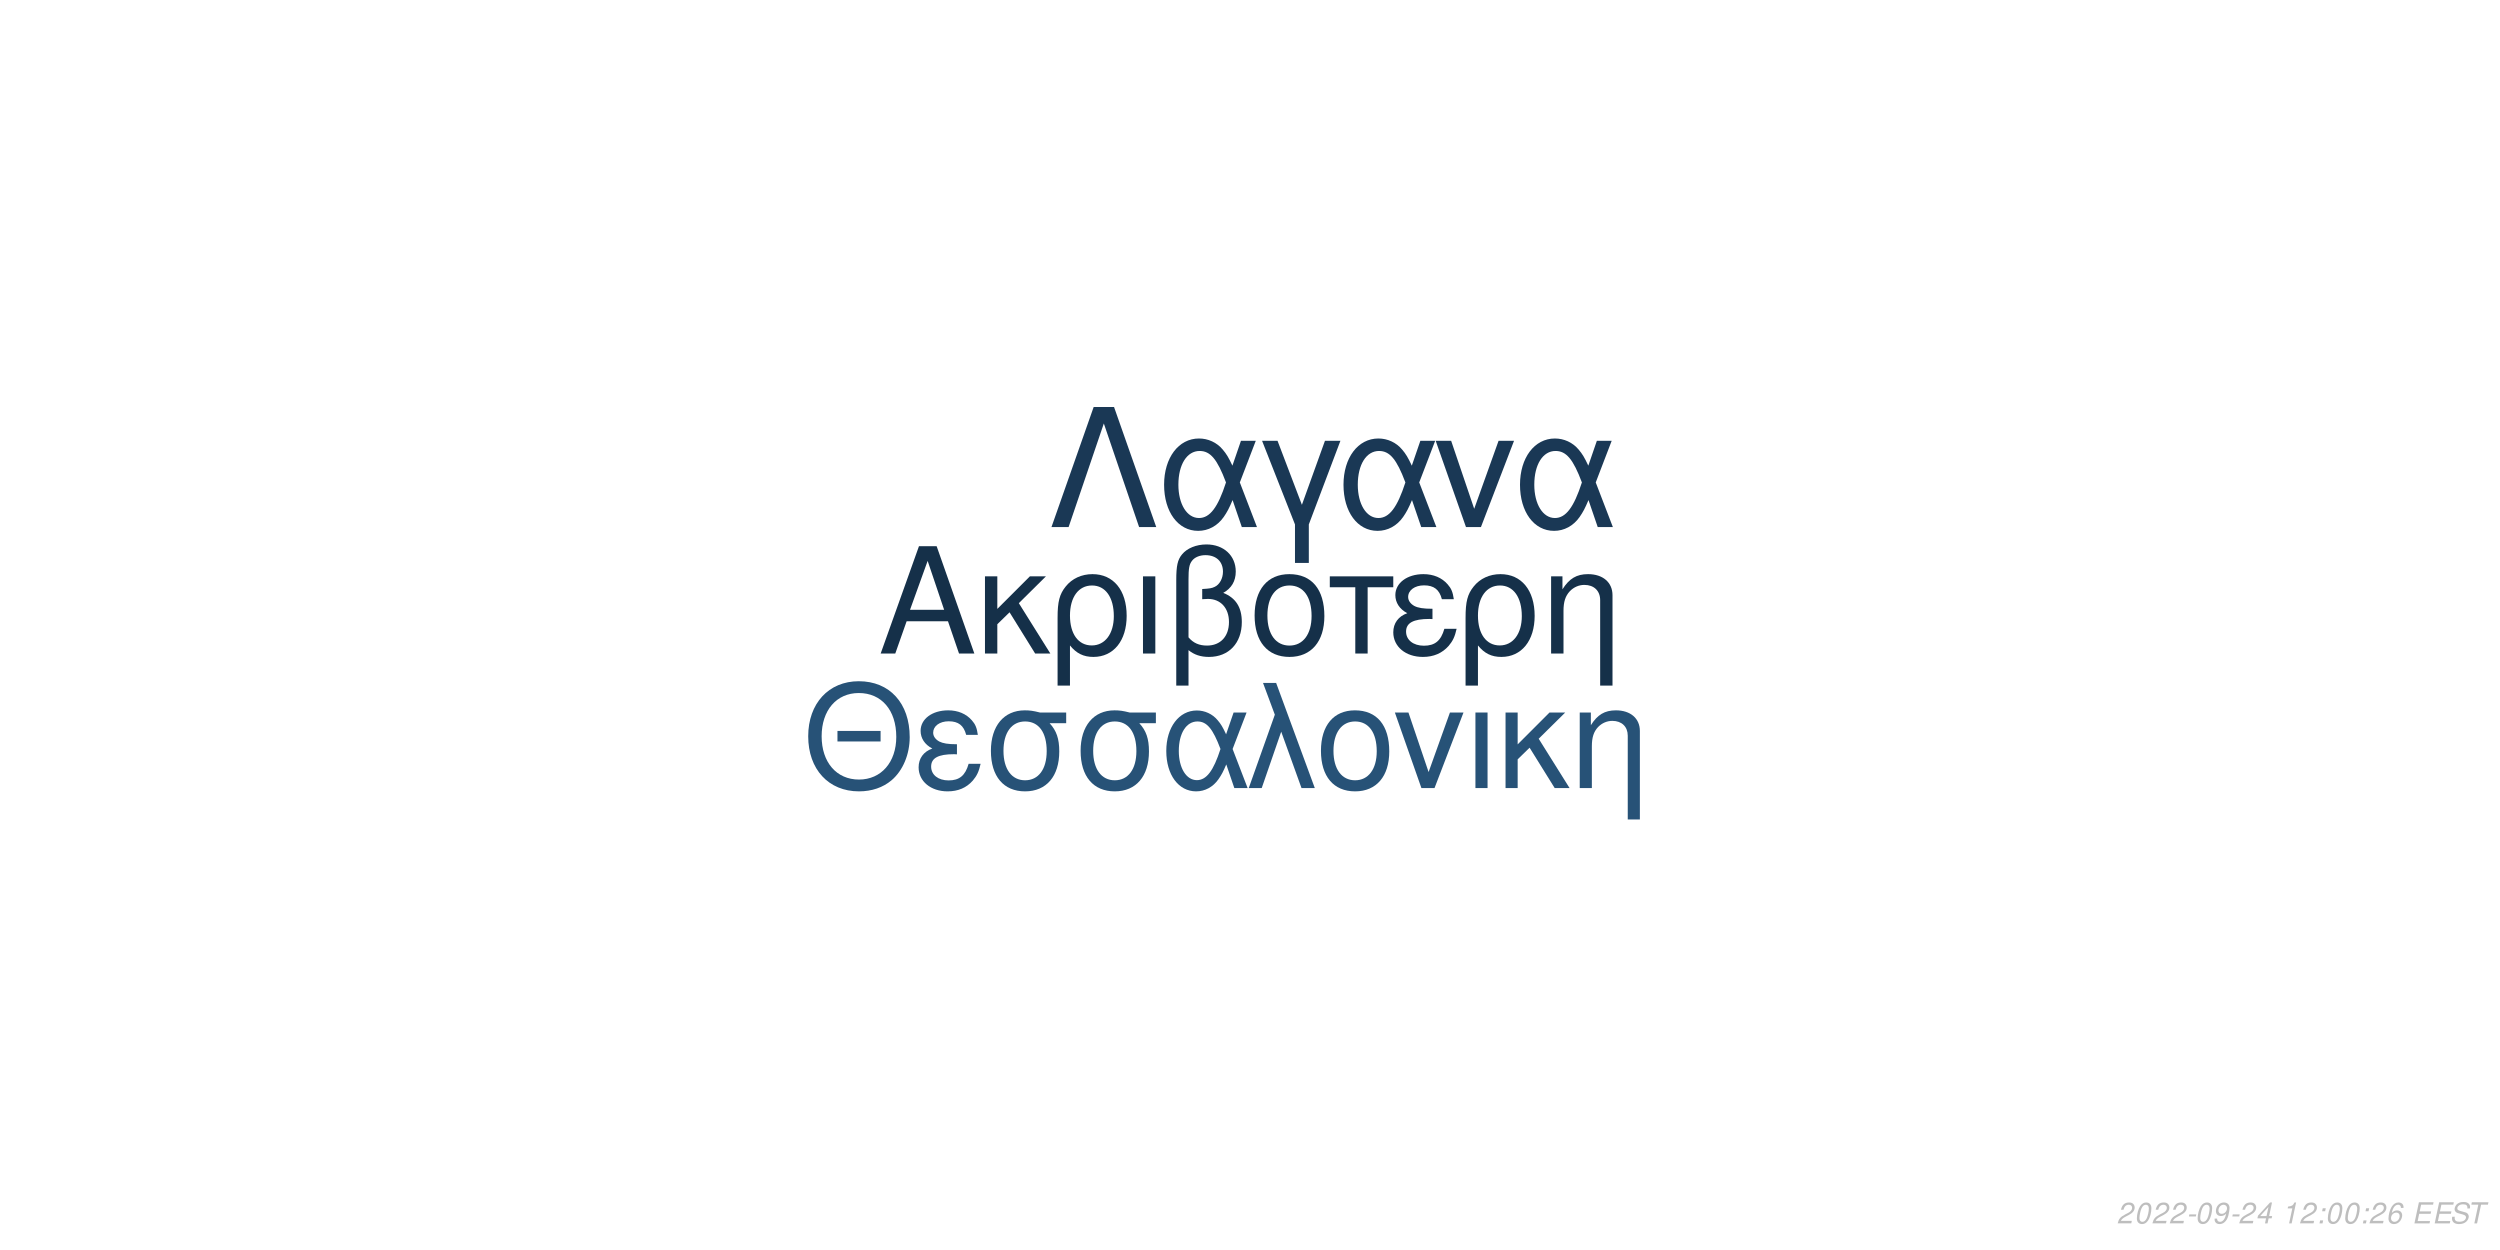
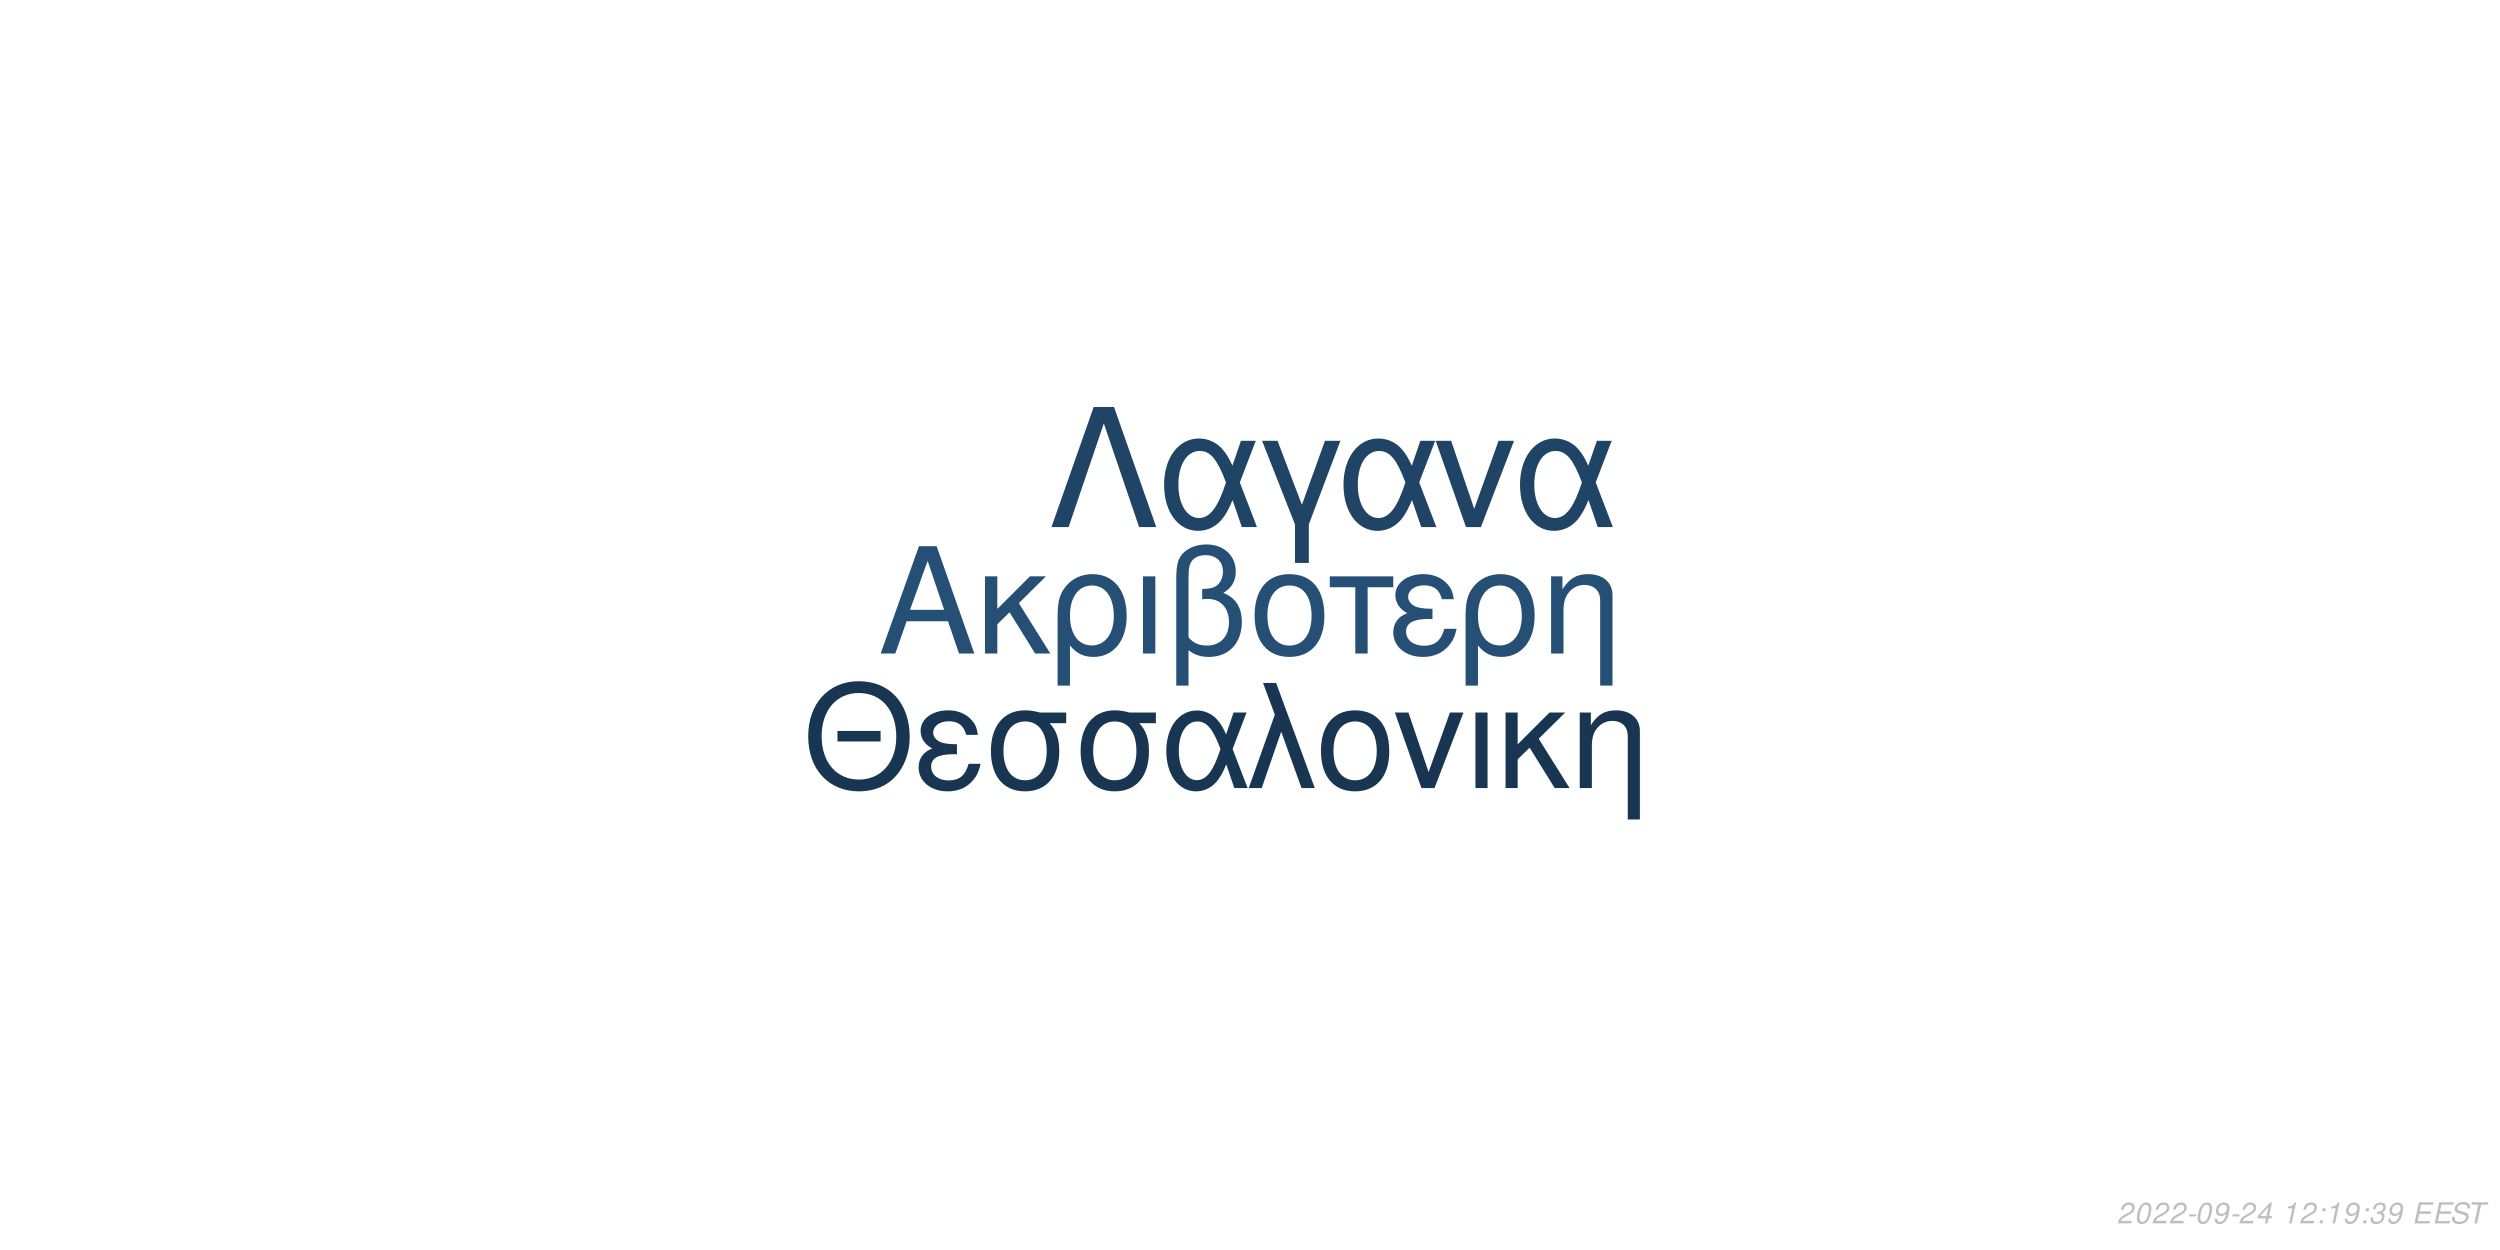
<svg xmlns="http://www.w3.org/2000/svg" xmlns:xlink="http://www.w3.org/1999/xlink" width="864pt" height="432pt" viewBox="0 0 864 432" version="1.1">
  <defs>
    <g>
      <symbol overflow="visible" id="glyph0-0">
        <path style="stroke:none;" d="" />
      </symbol>
      <symbol overflow="visible" id="glyph0-1">
        <path style="stroke:none;" d="M 24.125 -11.141 L 27.938 0 L 33.234 0 L 20.203 -37.094 L 14.094 -37.094 L 0.859 0 L 5.906 0 L 9.828 -11.141 Z M 22.797 -15.109 L 11 -15.109 L 17.094 -32.016 Z M 22.797 -15.109 " />
      </symbol>
      <symbol overflow="visible" id="glyph0-2">
        <path style="stroke:none;" d="M 7.172 -15.422 L 7.172 -26.672 L 2.906 -26.672 L 2.906 0 L 7.172 0 L 7.172 -10.125 L 11.406 -14.25 L 20.25 0 L 25.5 0 L 14.609 -17.406 L 23.969 -26.672 L 18.422 -26.672 Z M 7.172 -15.422 " />
      </symbol>
      <symbol overflow="visible" id="glyph0-3">
        <path style="stroke:none;" d="M 3 11.094 L 7.281 11.094 L 7.281 -2.797 C 9.516 -0.047 11.953 1.172 15.375 1.172 C 22.344 1.172 26.875 -4.422 26.875 -13.031 C 26.875 -21.891 22.297 -27.438 15.062 -27.438 C 11.297 -27.438 7.984 -25.906 5.797 -23.156 C 3.672 -20.516 3 -17.969 3 -12.359 Z M 14.906 -23.516 C 19.547 -23.516 22.438 -19.438 22.438 -12.922 C 22.438 -6.812 19.391 -2.797 14.812 -2.797 C 10.172 -2.797 7.281 -6.766 7.281 -13.125 C 7.281 -19.484 10.234 -23.516 14.906 -23.516 Z M 14.906 -23.516 " />
      </symbol>
      <symbol overflow="visible" id="glyph0-4">
        <path style="stroke:none;" d="M 3.516 0 L 7.781 0 L 7.781 -26.672 L 3.516 -26.672 Z M 3.516 0 " />
      </symbol>
      <symbol overflow="visible" id="glyph0-5">
        <path style="stroke:none;" d="M 4.016 11.094 L 8.25 11.094 L 8.25 -1.172 C 10.172 0.406 12.422 1.172 15.312 1.172 C 22.188 1.172 26.672 -3.609 26.672 -10.891 C 26.672 -15.984 24.578 -19.234 20.25 -20.969 C 23.109 -22.547 24.578 -25.031 24.578 -28.344 C 24.578 -33.844 20.406 -37.703 14.453 -37.703 C 10.938 -37.703 7.734 -36.391 6 -34.25 C 4.484 -32.422 4.016 -30.328 4.016 -25.391 Z M 8.25 -25.656 C 8.25 -29.359 8.5 -30.844 9.469 -32.062 C 10.375 -33.281 12.156 -34 14.094 -34 C 17.812 -34 20.156 -31.812 20.156 -28.297 C 20.156 -25.953 18.984 -23.812 17.297 -23.047 C 16.281 -22.547 15.469 -22.438 12.984 -22.297 L 12.984 -18.781 C 13.734 -18.828 14.344 -18.875 14.969 -18.875 C 19.344 -18.875 22.234 -15.719 22.234 -10.891 C 22.234 -5.906 19.281 -2.75 14.656 -2.75 C 11.953 -2.75 9.922 -3.609 8.25 -5.594 Z M 8.25 -25.656 " />
      </symbol>
      <symbol overflow="visible" id="glyph0-6">
        <path style="stroke:none;" d="M 14.094 -27.438 C 6.562 -27.438 2.094 -22.094 2.094 -13.125 C 2.094 -4.125 6.562 1.172 14.141 1.172 C 21.672 1.172 26.203 -4.172 26.203 -12.922 C 26.203 -22.188 21.828 -27.438 14.094 -27.438 Z M 14.141 -23.516 C 18.938 -23.516 21.781 -19.594 21.781 -12.984 C 21.781 -6.672 18.828 -2.75 14.141 -2.75 C 9.422 -2.75 6.516 -6.672 6.516 -13.125 C 6.516 -19.594 9.422 -23.516 14.141 -23.516 Z M 14.141 -23.516 " />
      </symbol>
      <symbol overflow="visible" id="glyph0-7">
        <path style="stroke:none;" d="M 7.891 0 L 12.156 0 L 12.156 -22.906 L 21.016 -22.906 L 21.016 -26.672 L -0.922 -26.672 L -0.922 -22.906 L 7.891 -22.906 Z M 7.891 0 " />
      </symbol>
      <symbol overflow="visible" id="glyph0-8">
        <path style="stroke:none;" d="M 14.562 -15.469 C 11.344 -15.469 9.562 -15.781 8.297 -16.438 C 6.922 -17.203 6.156 -18.328 6.156 -19.547 C 6.156 -21.891 8.453 -23.562 11.656 -23.562 C 15.062 -23.562 16.953 -22.094 17.812 -18.781 L 21.938 -18.781 C 21.578 -21.266 21.062 -22.5 19.797 -23.922 C 17.812 -26.203 14.906 -27.438 11.453 -27.438 C 5.797 -27.438 1.734 -24.375 1.734 -20.203 C 1.734 -17.609 3.156 -15.375 5.859 -13.938 C 2.797 -12.875 1.016 -10.484 1.016 -7.328 C 1.016 -2.391 5.297 1.172 11.25 1.172 C 14.969 1.172 17.906 -0.109 20.156 -2.641 C 21.578 -4.328 22.297 -5.797 22.906 -8.547 L 18.672 -8.547 C 17.5 -4.422 15.422 -2.703 11.609 -2.703 C 7.938 -2.703 5.438 -4.688 5.438 -7.578 C 5.438 -10.578 7.938 -11.953 13.484 -11.953 C 13.641 -11.953 14.094 -11.953 14.562 -11.906 Z M 14.562 -15.469 " />
      </symbol>
      <symbol overflow="visible" id="glyph0-9">
        <path style="stroke:none;" d="M 3.562 -26.672 L 3.562 0 L 7.844 0 L 7.844 -14.703 C 7.844 -17.906 8.5 -19.891 10.031 -21.531 C 11.406 -22.953 13.188 -23.719 15.062 -23.719 C 18.375 -23.719 20.516 -21.672 20.516 -18.469 L 20.516 11.094 L 24.781 11.094 L 24.781 -20.156 C 24.781 -24.578 21.469 -27.438 16.328 -27.438 C 12.359 -27.438 9.828 -25.906 7.484 -22.188 L 7.484 -26.672 Z M 3.562 -26.672 " />
      </symbol>
      <symbol overflow="visible" id="glyph1-0">
        <path style="stroke:none;" d="" />
      </symbol>
      <symbol overflow="visible" id="glyph1-1">
        <path style="stroke:none;" d="M 26.859 -19.734 L 11.953 -19.734 L 11.953 -16.094 L 26.859 -16.094 Z M 19.328 -36.922 C 8.922 -36.922 1.844 -29.25 1.844 -17.891 C 1.844 -6.484 8.875 1.141 19.391 1.141 C 23.812 1.141 27.703 -0.203 30.641 -2.688 C 34.578 -6.031 36.922 -11.656 36.922 -17.594 C 36.922 -29.297 30 -36.922 19.328 -36.922 Z M 19.328 -32.844 C 27.203 -32.844 32.281 -26.906 32.281 -17.688 C 32.281 -8.922 27.062 -2.938 19.391 -2.938 C 11.609 -2.938 6.484 -8.922 6.484 -17.891 C 6.484 -26.859 11.609 -32.844 19.328 -32.844 Z M 19.328 -32.844 " />
      </symbol>
      <symbol overflow="visible" id="glyph1-2">
        <path style="stroke:none;" d="M 14.25 -15.141 C 11.109 -15.141 9.375 -15.453 8.125 -16.094 C 6.781 -16.844 6.031 -17.938 6.031 -19.141 C 6.031 -21.422 8.266 -23.078 11.406 -23.078 C 14.75 -23.078 16.594 -21.625 17.438 -18.391 L 21.469 -18.391 C 21.125 -20.828 20.625 -22.031 19.391 -23.422 C 17.438 -25.656 14.594 -26.859 11.219 -26.859 C 5.688 -26.859 1.688 -23.875 1.688 -19.781 C 1.688 -17.234 3.094 -15.047 5.734 -13.656 C 2.734 -12.609 1 -10.266 1 -7.172 C 1 -2.344 5.188 1.141 11.016 1.141 C 14.656 1.141 17.547 -0.094 19.734 -2.594 C 21.125 -4.234 21.828 -5.688 22.422 -8.375 L 18.281 -8.375 C 17.141 -4.328 15.094 -2.641 11.359 -2.641 C 7.766 -2.641 5.328 -4.578 5.328 -7.422 C 5.328 -10.359 7.766 -11.703 13.203 -11.703 C 13.359 -11.703 13.797 -11.703 14.25 -11.656 Z M 14.25 -15.141 " />
      </symbol>
      <symbol overflow="visible" id="glyph1-3">
        <path style="stroke:none;" d="M 29 -26.109 L 19.938 -26.109 C 17.594 -26.703 16.438 -26.859 14.703 -26.859 C 7.469 -26.859 2.984 -21.469 2.984 -12.859 C 2.984 -4.031 7.375 1.141 14.797 1.141 C 22.172 1.141 26.609 -4.078 26.609 -12.656 C 26.609 -17.047 25.656 -19.828 23.266 -22.422 L 29 -22.422 Z M 14.797 -23.016 C 19.531 -23.016 22.266 -19.234 22.266 -12.75 C 22.266 -6.531 19.438 -2.688 14.797 -2.688 C 10.172 -2.688 7.328 -6.531 7.328 -12.859 C 7.328 -19.188 10.172 -23.016 14.797 -23.016 Z M 14.797 -23.016 " />
      </symbol>
      <symbol overflow="visible" id="glyph1-4">
        <path style="stroke:none;" d="M 29.344 -26.109 L 24.859 -26.109 L 22.266 -18.578 C 21.125 -21.031 20.484 -22.125 19.328 -23.469 C 17.547 -25.609 14.906 -26.812 12.156 -26.812 C 5.984 -26.812 1.594 -20.984 1.594 -12.812 C 1.594 -4.578 5.828 1.141 11.906 1.141 C 14.953 1.141 17.734 -0.344 19.625 -3.047 C 20.672 -4.531 21.281 -5.688 22.328 -8.172 L 25.109 0 L 29.703 0 L 24.516 -13.5 Z M 20.328 -13.5 C 17.891 -5.922 15.453 -2.734 12.156 -2.734 C 8.516 -2.734 5.922 -6.922 5.922 -12.812 C 5.922 -18.938 8.516 -23.016 12.359 -23.016 C 15.594 -23.016 17.688 -20.531 20.328 -13.5 Z M 20.328 -13.5 " />
      </symbol>
      <symbol overflow="visible" id="glyph1-5">
        <path style="stroke:none;" d="M 1.094 0 L 5.578 0 L 12.312 -19.484 L 19.328 0 L 23.922 0 L 10.562 -36.328 L 6.031 -36.328 L 10.109 -25.359 Z M 1.094 0 " />
      </symbol>
      <symbol overflow="visible" id="glyph1-6">
        <path style="stroke:none;" d="M 13.797 -26.859 C 6.422 -26.859 2.047 -21.625 2.047 -12.859 C 2.047 -4.031 6.422 1.141 13.859 1.141 C 21.234 1.141 25.656 -4.078 25.656 -12.656 C 25.656 -21.719 21.375 -26.859 13.797 -26.859 Z M 13.859 -23.016 C 18.531 -23.016 21.328 -19.188 21.328 -12.703 C 21.328 -6.531 18.438 -2.688 13.859 -2.688 C 9.219 -2.688 6.375 -6.531 6.375 -12.859 C 6.375 -19.188 9.219 -23.016 13.859 -23.016 Z M 13.859 -23.016 " />
      </symbol>
      <symbol overflow="visible" id="glyph1-7">
        <path style="stroke:none;" d="M 14.297 0 L 24.312 -26.109 L 19.625 -26.109 L 12.25 -5.531 L 5.281 -26.109 L 0.594 -26.109 L 9.766 0 Z M 14.297 0 " />
      </symbol>
      <symbol overflow="visible" id="glyph1-8">
        <path style="stroke:none;" d="M 3.438 0 L 7.625 0 L 7.625 -26.109 L 3.438 -26.109 Z M 3.438 0 " />
      </symbol>
      <symbol overflow="visible" id="glyph1-9">
        <path style="stroke:none;" d="M 7.031 -15.094 L 7.031 -26.109 L 2.844 -26.109 L 2.844 0 L 7.031 0 L 7.031 -9.922 L 11.156 -13.953 L 19.828 0 L 24.969 0 L 14.297 -17.047 L 23.469 -26.109 L 18.031 -26.109 Z M 7.031 -15.094 " />
      </symbol>
      <symbol overflow="visible" id="glyph1-10">
        <path style="stroke:none;" d="M 3.484 -26.109 L 3.484 0 L 7.672 0 L 7.672 -14.406 C 7.672 -17.547 8.328 -19.484 9.812 -21.078 C 11.156 -22.469 12.906 -23.219 14.75 -23.219 C 17.984 -23.219 20.078 -21.234 20.078 -18.094 L 20.078 10.859 L 24.266 10.859 L 24.266 -19.734 C 24.266 -24.062 21.031 -26.859 16 -26.859 C 12.109 -26.859 9.609 -25.359 7.328 -21.719 L 7.328 -26.109 Z M 3.484 -26.109 " />
      </symbol>
      <symbol overflow="visible" id="glyph2-0">
        <path style="stroke:none;" d="" />
      </symbol>
      <symbol overflow="visible" id="glyph2-1">
        <path style="stroke:none;" d="M 22.531 -41.484 L 15.484 -41.484 L 0.906 0 L 6.828 0 L 19 -35.797 L 31.188 0 L 37.109 0 Z M 22.531 -41.484 " />
      </symbol>
      <symbol overflow="visible" id="glyph2-2">
        <path style="stroke:none;" d="M 33.516 -29.812 L 28.391 -29.812 L 25.438 -21.219 C 24.125 -24.016 23.391 -25.266 22.078 -26.797 C 20.031 -29.25 17.016 -30.609 13.891 -30.609 C 6.828 -30.609 1.828 -23.953 1.828 -14.625 C 1.828 -5.234 6.656 1.312 13.594 1.312 C 17.078 1.312 20.266 -0.391 22.422 -3.469 C 23.609 -5.172 24.297 -6.484 25.5 -9.328 L 28.688 0 L 33.922 0 L 28 -15.422 Z M 23.219 -15.422 C 20.422 -6.766 17.641 -3.125 13.891 -3.125 C 9.734 -3.125 6.766 -7.906 6.766 -14.625 C 6.766 -21.625 9.734 -26.297 14.109 -26.297 C 17.812 -26.297 20.203 -23.453 23.219 -15.422 Z M 23.219 -15.422 " />
      </symbol>
      <symbol overflow="visible" id="glyph2-3">
        <path style="stroke:none;" d="M 12.062 12.406 L 16.844 12.406 L 16.844 -0.906 L 27.766 -29.812 L 22.422 -29.812 L 14.453 -7.688 L 6.031 -29.812 L 0.688 -29.812 L 12.062 -0.906 Z M 12.062 12.406 " />
      </symbol>
      <symbol overflow="visible" id="glyph2-4">
        <path style="stroke:none;" d="M 16.328 0 L 27.766 -29.812 L 22.422 -29.812 L 14 -6.312 L 6.031 -29.812 L 0.688 -29.812 L 11.156 0 Z M 16.328 0 " />
      </symbol>
      <symbol overflow="visible" id="glyph3-0">
        <path style="stroke:none;" d="" />
      </symbol>
      <symbol overflow="visible" id="glyph3-1">
        <path style="stroke:none;" d="M 5.234 -0.875 L 1.469 -0.875 C 1.641 -1.375 2.203 -1.891 3.109 -2.344 L 4.234 -2.938 C 5.562 -3.625 6.219 -4.469 6.219 -5.484 C 6.219 -5.938 6.062 -6.359 5.797 -6.656 C 5.469 -7.047 4.984 -7.234 4.312 -7.234 C 2.766 -7.234 1.891 -6.453 1.484 -4.734 L 2.375 -4.734 C 2.484 -5.188 2.609 -5.484 2.797 -5.75 C 3.094 -6.203 3.609 -6.453 4.188 -6.453 C 4.891 -6.453 5.344 -6.031 5.344 -5.375 C 5.344 -4.703 4.859 -4.094 4.016 -3.656 L 2.984 -3.125 C 1.234 -2.188 0.797 -1.656 0.344 -0.016 L 5.047 -0.016 Z M 5.234 -0.875 " />
      </symbol>
      <symbol overflow="visible" id="glyph3-2">
        <path style="stroke:none;" d="M 4.203 -7.234 C 3.375 -7.234 2.688 -6.812 2.125 -5.984 C 1.484 -5.047 0.984 -3.188 0.984 -1.734 C 0.984 -1.109 1.172 -0.562 1.484 -0.266 C 1.797 0.047 2.281 0.234 2.766 0.234 C 3.625 0.234 4.281 -0.156 4.859 -1.016 C 5.516 -1.953 6 -3.797 6 -5.266 C 6 -6.5 5.328 -7.234 4.203 -7.234 Z M 4.094 -6.453 C 4.734 -6.453 5.125 -5.984 5.125 -5.156 C 5.125 -4.203 4.781 -2.625 4.406 -1.812 C 3.984 -0.938 3.516 -0.547 2.875 -0.547 C 2.25 -0.547 1.875 -1.031 1.875 -1.828 C 1.875 -2.797 2.203 -4.344 2.594 -5.203 C 2.984 -6.047 3.453 -6.453 4.094 -6.453 Z M 4.094 -6.453 " />
      </symbol>
      <symbol overflow="visible" id="glyph3-3">
        <path style="stroke:none;" d="M 3.516 -3.125 L 1.125 -3.125 L 0.969 -2.406 L 3.359 -2.406 Z M 3.516 -3.125 " />
      </symbol>
      <symbol overflow="visible" id="glyph3-4">
        <path style="stroke:none;" d="M 0.844 -1.656 C 0.844 -1.547 0.844 -1.438 0.844 -1.375 C 0.844 -0.406 1.531 0.234 2.578 0.234 C 3.203 0.234 3.766 0.016 4.297 -0.438 C 4.938 -1 5.312 -1.656 5.594 -2.719 C 5.844 -3.672 6.016 -4.766 6.016 -5.375 C 6.016 -5.844 5.844 -6.328 5.547 -6.656 C 5.203 -7.031 4.703 -7.234 4.062 -7.234 C 2.516 -7.234 1.297 -5.938 1.297 -4.266 C 1.297 -3.203 1.984 -2.547 3.047 -2.547 C 3.484 -2.547 3.953 -2.672 4.281 -2.891 C 4.406 -2.984 4.547 -3.078 4.828 -3.344 C 4.438 -1.484 3.703 -0.547 2.703 -0.547 C 2.109 -0.547 1.719 -0.938 1.719 -1.547 L 1.719 -1.656 Z M 3.953 -6.453 C 4.625 -6.453 5.141 -5.953 5.141 -5.281 C 5.141 -4.188 4.312 -3.312 3.297 -3.312 C 2.594 -3.312 2.172 -3.734 2.172 -4.453 C 2.172 -5.562 2.984 -6.453 3.953 -6.453 Z M 3.953 -6.453 " />
      </symbol>
      <symbol overflow="visible" id="glyph3-5">
        <path style="stroke:none;" d="M 3.625 -1.75 L 3.266 0 L 4.141 0 L 4.516 -1.75 L 5.562 -1.75 L 5.734 -2.531 L 4.688 -2.531 L 5.688 -7.234 L 5.016 -7.234 L 0.844 -2.672 L 0.641 -1.75 Z M 3.797 -2.531 L 1.594 -2.531 L 4.469 -5.703 Z M 3.797 -2.531 " />
      </symbol>
      <symbol overflow="visible" id="glyph3-6">
        <path style="stroke:none;" d="" />
      </symbol>
      <symbol overflow="visible" id="glyph3-7">
        <path style="stroke:none;" d="M 3.703 -5.188 L 2.594 0 L 3.469 0 L 5.016 -7.234 L 4.438 -7.234 C 3.906 -6.156 3.688 -6.016 2.234 -5.812 L 2.109 -5.188 Z M 3.703 -5.188 " />
      </symbol>
      <symbol overflow="visible" id="glyph3-8">
        <path style="stroke:none;" d="M 2.359 -1.031 L 1.312 -1.031 L 1.094 0 L 2.141 0 Z M 3.266 -5.234 L 2.219 -5.234 L 2 -4.203 L 3.047 -4.203 Z M 3.266 -5.234 " />
      </symbol>
      <symbol overflow="visible" id="glyph3-9">
-         <path style="stroke:none;" d="M 6.125 -5.344 L 6.141 -5.625 C 6.141 -6.609 5.453 -7.234 4.391 -7.234 C 3.438 -7.234 2.641 -6.719 2.016 -5.703 C 1.422 -4.781 0.938 -2.953 0.938 -1.688 C 0.938 -0.516 1.688 0.234 2.859 0.234 C 3.703 0.234 4.438 -0.156 5 -0.875 C 5.406 -1.422 5.672 -2.156 5.672 -2.766 C 5.672 -3.812 4.969 -4.5 3.906 -4.5 C 3.234 -4.5 2.672 -4.234 2.094 -3.625 C 2.406 -5.375 3.234 -6.453 4.25 -6.453 C 4.703 -6.453 5.062 -6.234 5.172 -5.844 C 5.203 -5.719 5.234 -5.578 5.25 -5.344 Z M 3.656 -3.734 C 4.344 -3.734 4.797 -3.281 4.797 -2.625 C 4.797 -1.469 3.984 -0.547 2.984 -0.547 C 2.297 -0.547 1.812 -1.047 1.812 -1.766 C 1.812 -2.859 2.625 -3.734 3.656 -3.734 Z M 3.656 -3.734 " />
+         <path style="stroke:none;" d="M 2.922 -3.312 C 3.125 -3.344 3.234 -3.344 3.375 -3.344 C 4.203 -3.344 4.688 -3 4.688 -2.406 C 4.688 -1.312 3.906 -0.547 2.781 -0.547 C 2.047 -0.547 1.594 -0.938 1.594 -1.562 C 1.594 -1.719 1.609 -1.844 1.656 -2.094 L 0.766 -2.094 C 0.734 -1.797 0.719 -1.641 0.719 -1.469 C 0.719 -0.375 1.406 0.234 2.641 0.234 C 3.547 0.234 4.297 -0.078 4.812 -0.656 C 5.266 -1.156 5.562 -1.875 5.562 -2.547 C 5.562 -3.125 5.344 -3.453 4.797 -3.734 C 5.641 -4.234 6.016 -4.844 6.016 -5.734 C 6.016 -6.656 5.312 -7.234 4.203 -7.234 C 3.375 -7.234 2.672 -6.938 2.188 -6.375 C 1.891 -6.031 1.703 -5.641 1.516 -4.906 L 2.391 -4.906 C 2.5 -5.359 2.594 -5.594 2.734 -5.812 C 3.047 -6.234 3.516 -6.453 4.078 -6.453 C 4.734 -6.453 5.141 -6.125 5.141 -5.578 C 5.141 -5.188 5.016 -4.797 4.797 -4.547 C 4.516 -4.234 4 -4.062 3.266 -4.062 L 3.078 -4.062 Z M 2.922 -3.312 " />
      </symbol>
      <symbol overflow="visible" id="glyph3-10">
        <path style="stroke:none;" d="M 2.547 -3.312 L 6.5 -3.312 L 6.688 -4.141 L 2.719 -4.141 L 3.219 -6.469 L 7.344 -6.469 L 7.516 -7.297 L 2.453 -7.297 L 0.906 0 L 6.125 0 L 6.297 -0.812 L 2.016 -0.812 Z M 2.547 -3.312 " />
      </symbol>
      <symbol overflow="visible" id="glyph3-11">
        <path style="stroke:none;" d="M 7.062 -5.156 C 7.125 -5.438 7.141 -5.562 7.141 -5.703 C 7.141 -6.156 6.938 -6.594 6.594 -6.891 C 6.188 -7.25 5.656 -7.406 4.875 -7.406 C 3.844 -7.406 3.047 -7.125 2.5 -6.562 C 2.094 -6.141 1.781 -5.438 1.781 -4.922 C 1.781 -4.297 2.219 -3.766 2.891 -3.562 L 4.594 -3.094 C 5.406 -2.859 5.734 -2.578 5.734 -2.094 C 5.734 -1.781 5.547 -1.406 5.266 -1.141 C 4.844 -0.766 4.266 -0.578 3.453 -0.578 C 2.328 -0.578 1.812 -0.984 1.812 -1.906 C 1.812 -2.047 1.812 -2.125 1.844 -2.312 L 0.984 -2.312 C 0.906 -2.062 0.891 -1.906 0.891 -1.688 C 0.891 -0.484 1.797 0.234 3.297 0.234 C 4.359 0.234 5.234 -0.062 5.812 -0.609 C 6.344 -1.078 6.688 -1.797 6.688 -2.375 C 6.688 -2.641 6.609 -2.906 6.453 -3.156 C 6.234 -3.5 5.938 -3.703 5.469 -3.828 L 3.75 -4.312 C 2.984 -4.547 2.734 -4.734 2.734 -5.188 C 2.734 -5.547 2.875 -5.844 3.188 -6.109 C 3.547 -6.438 4.031 -6.594 4.703 -6.594 C 5.266 -6.594 5.688 -6.484 5.906 -6.297 C 6.094 -6.125 6.219 -5.797 6.219 -5.516 C 6.219 -5.422 6.203 -5.344 6.188 -5.156 Z M 7.062 -5.156 " />
      </symbol>
      <symbol overflow="visible" id="glyph3-12">
        <path style="stroke:none;" d="M 4.938 -6.469 L 7.312 -6.469 L 7.484 -7.297 L 1.75 -7.297 L 1.578 -6.469 L 3.984 -6.469 L 2.609 0 L 3.547 0 Z M 4.938 -6.469 " />
      </symbol>
    </g>
  </defs>
  <g id="surface1">
    <rect x="0" y="0" width="864" height="432" style="fill:rgb(100%,100%,100%);fill-opacity:1;stroke:none;" />
-     <g style="fill:rgb(8.235%,18.824%,28.627%);fill-opacity:1;">
+     <g style="fill:rgb(14.51%,30.98%,45.49%);fill-opacity:1;">
      <use xlink:href="#glyph0-1" x="303.5" y="225.861" />
      <use xlink:href="#glyph0-2" x="337.5" y="225.861" />
      <use xlink:href="#glyph0-3" x="362.5" y="225.861" />
      <use xlink:href="#glyph0-4" x="391.5" y="225.861" />
      <use xlink:href="#glyph0-5" x="402.5" y="225.861" />
      <use xlink:href="#glyph0-6" x="431.5" y="225.861" />
      <use xlink:href="#glyph0-7" x="460.5" y="225.861" />
      <use xlink:href="#glyph0-8" x="480.5" y="225.861" />
      <use xlink:href="#glyph0-3" x="503.5" y="225.861" />
      <use xlink:href="#glyph0-9" x="532.5" y="225.861" />
    </g>
-     <g style="fill:rgb(15.294%,32.157%,46.667%);fill-opacity:1;">
+     <g style="fill:rgb(9.412%,21.176%,32.157%);fill-opacity:1;">
      <use xlink:href="#glyph1-1" x="277.473" y="272.354" />
      <use xlink:href="#glyph1-2" x="316.473" y="272.354" />
      <use xlink:href="#glyph1-3" x="339.473" y="272.354" />
      <use xlink:href="#glyph1-3" x="370.473" y="272.354" />
      <use xlink:href="#glyph1-4" x="401.473" y="272.354" />
      <use xlink:href="#glyph1-5" x="430.473" y="272.354" />
      <use xlink:href="#glyph1-6" x="454.473" y="272.354" />
      <use xlink:href="#glyph1-7" x="481.473" y="272.354" />
      <use xlink:href="#glyph1-8" x="506.473" y="272.354" />
      <use xlink:href="#glyph1-9" x="517.473" y="272.354" />
      <use xlink:href="#glyph1-10" x="542.473" y="272.354" />
    </g>
-     <g style="fill:rgb(10.196%,21.961%,33.333%);fill-opacity:1;">
+     <g style="fill:rgb(12.549%,26.667%,39.608%);fill-opacity:1;">
      <use xlink:href="#glyph2-1" x="362.484" y="182.152" />
      <use xlink:href="#glyph2-2" x="400.484" y="182.152" />
      <use xlink:href="#glyph2-3" x="435.484" y="182.152" />
      <use xlink:href="#glyph2-2" x="462.484" y="182.152" />
      <use xlink:href="#glyph2-4" x="495.484" y="182.152" />
      <use xlink:href="#glyph2-2" x="523.484" y="182.152" />
    </g>
    <g style="fill:rgb(74.51%,74.51%,74.51%);fill-opacity:1;">
      <use xlink:href="#glyph3-1" x="731.52" y="422.81" />
      <use xlink:href="#glyph3-2" x="737.52" y="422.81" />
      <use xlink:href="#glyph3-1" x="743.52" y="422.81" />
      <use xlink:href="#glyph3-1" x="749.52" y="422.81" />
      <use xlink:href="#glyph3-3" x="755.52" y="422.81" />
      <use xlink:href="#glyph3-2" x="758.52" y="422.81" />
      <use xlink:href="#glyph3-4" x="764.52" y="422.81" />
      <use xlink:href="#glyph3-3" x="770.52" y="422.81" />
      <use xlink:href="#glyph3-1" x="773.52" y="422.81" />
      <use xlink:href="#glyph3-5" x="779.52" y="422.81" />
      <use xlink:href="#glyph3-6" x="785.52" y="422.81" />
      <use xlink:href="#glyph3-7" x="788.52" y="422.81" />
      <use xlink:href="#glyph3-1" x="794.52" y="422.81" />
      <use xlink:href="#glyph3-8" x="800.52" y="422.81" />
-       <use xlink:href="#glyph3-2" x="803.52" y="422.81" />
-       <use xlink:href="#glyph3-2" x="809.52" y="422.81" />
+       <use xlink:href="#glyph3-7" x="803.52" y="422.81" />
+       <use xlink:href="#glyph3-4" x="809.52" y="422.81" />
      <use xlink:href="#glyph3-8" x="815.52" y="422.81" />
-       <use xlink:href="#glyph3-1" x="818.52" y="422.81" />
-       <use xlink:href="#glyph3-9" x="824.52" y="422.81" />
+       <use xlink:href="#glyph3-9" x="818.52" y="422.81" />
+       <use xlink:href="#glyph3-4" x="824.52" y="422.81" />
      <use xlink:href="#glyph3-6" x="830.52" y="422.81" />
      <use xlink:href="#glyph3-10" x="833.52" y="422.81" />
      <use xlink:href="#glyph3-10" x="840.52" y="422.81" />
      <use xlink:href="#glyph3-11" x="846.52" y="422.81" />
      <use xlink:href="#glyph3-12" x="852.52" y="422.81" />
    </g>
  </g>
</svg>
